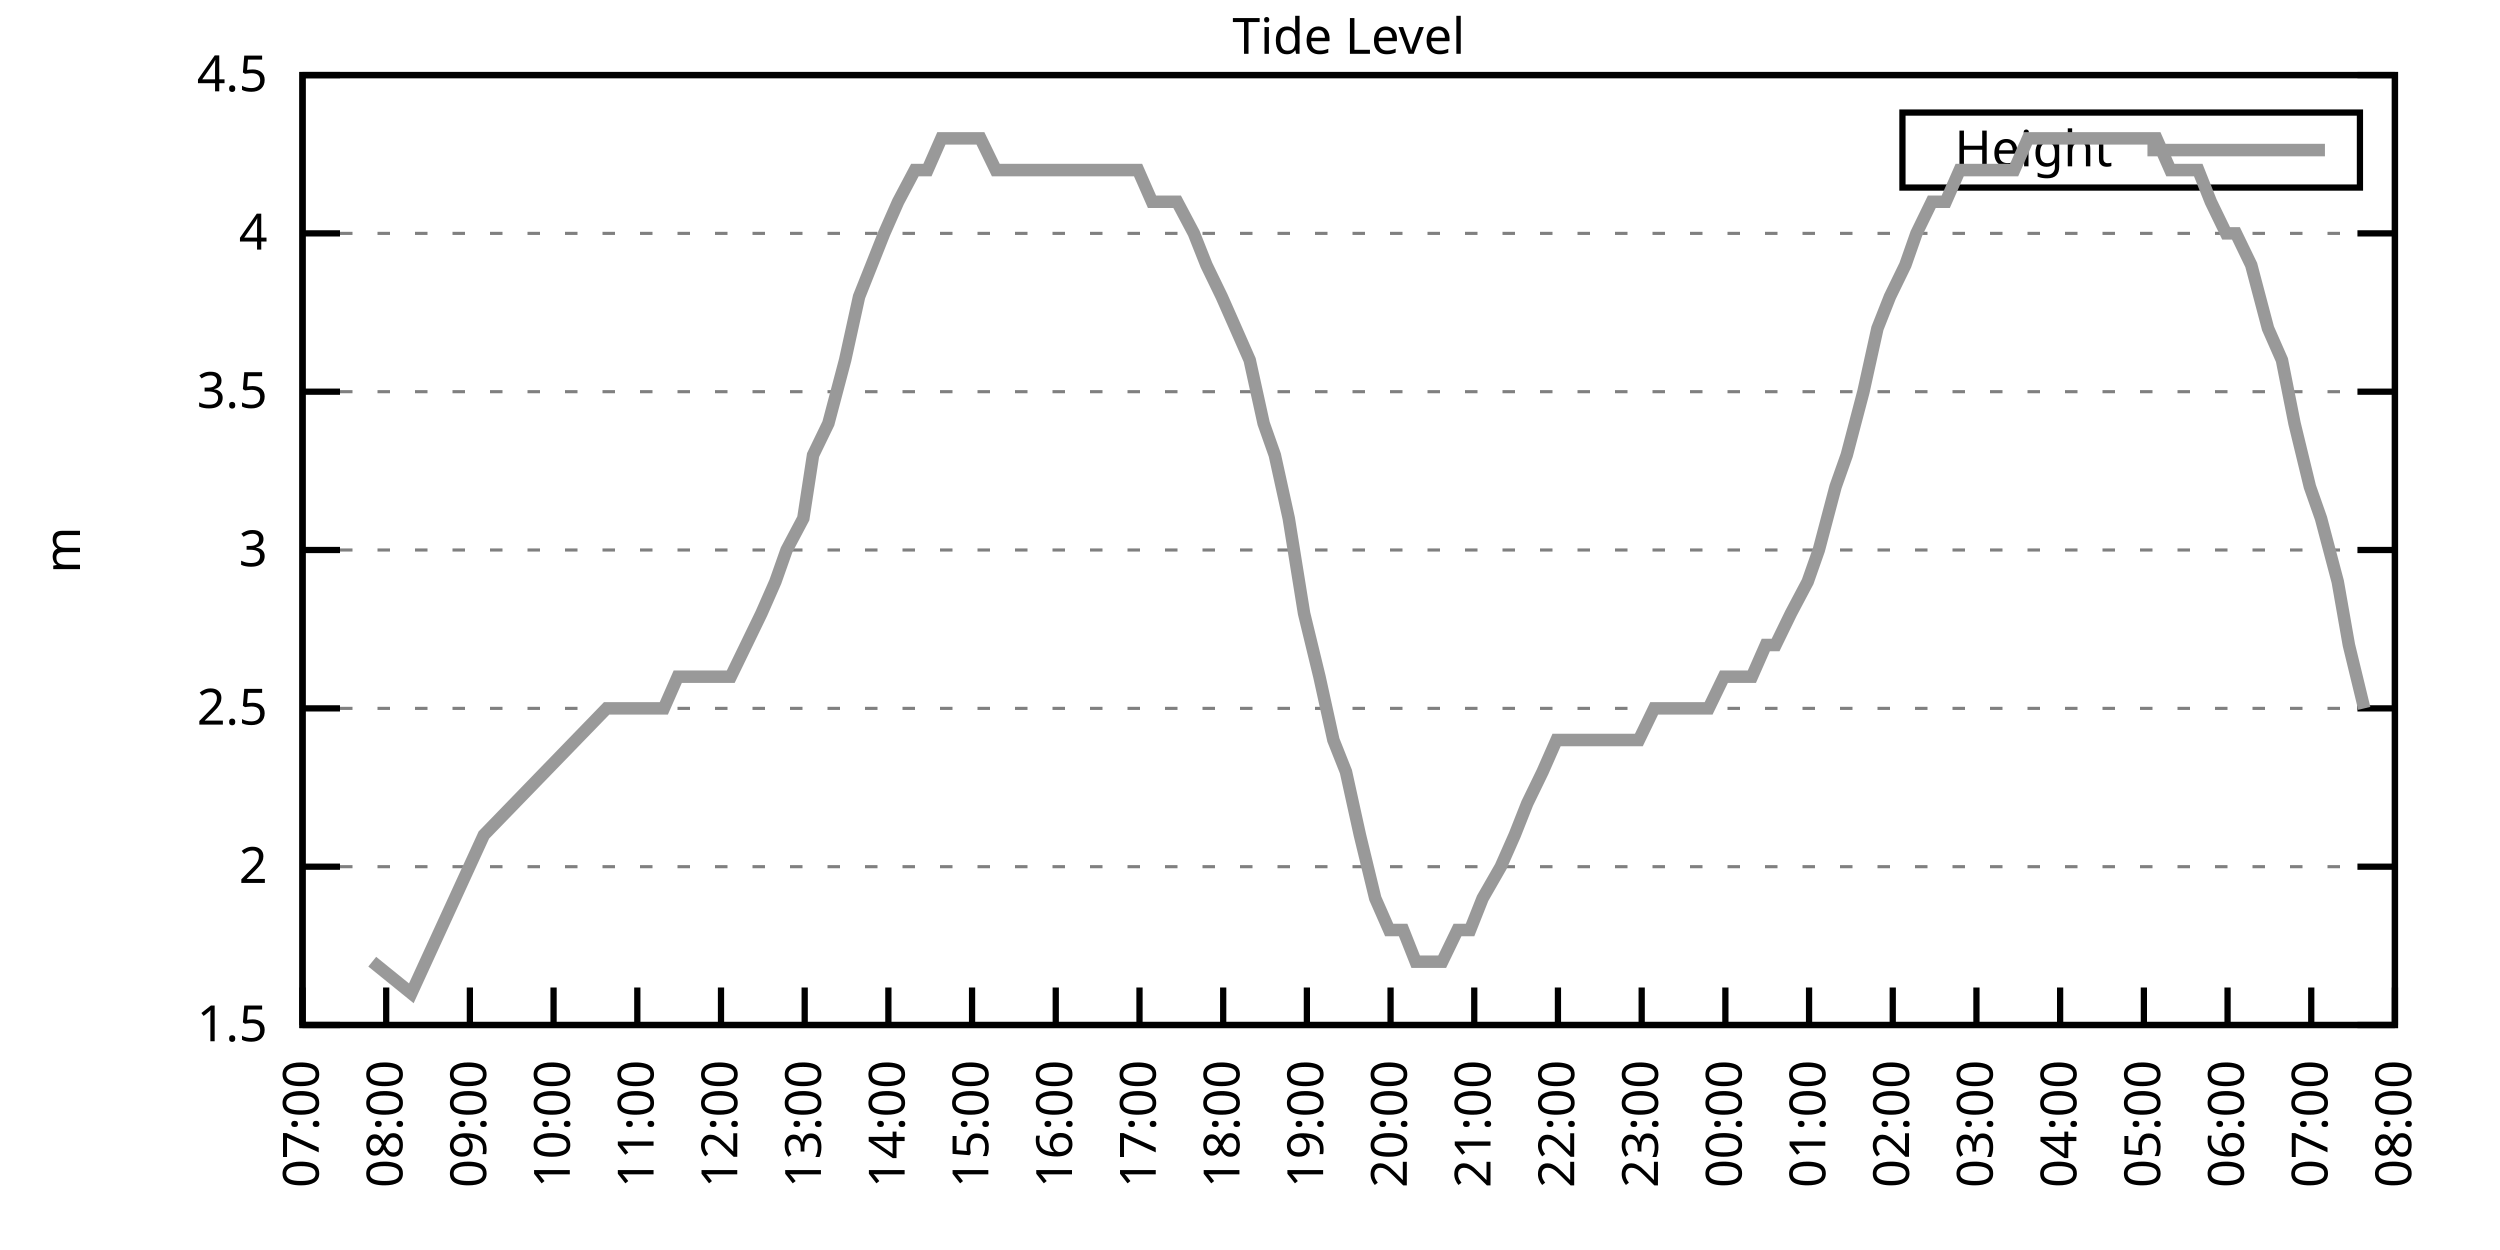
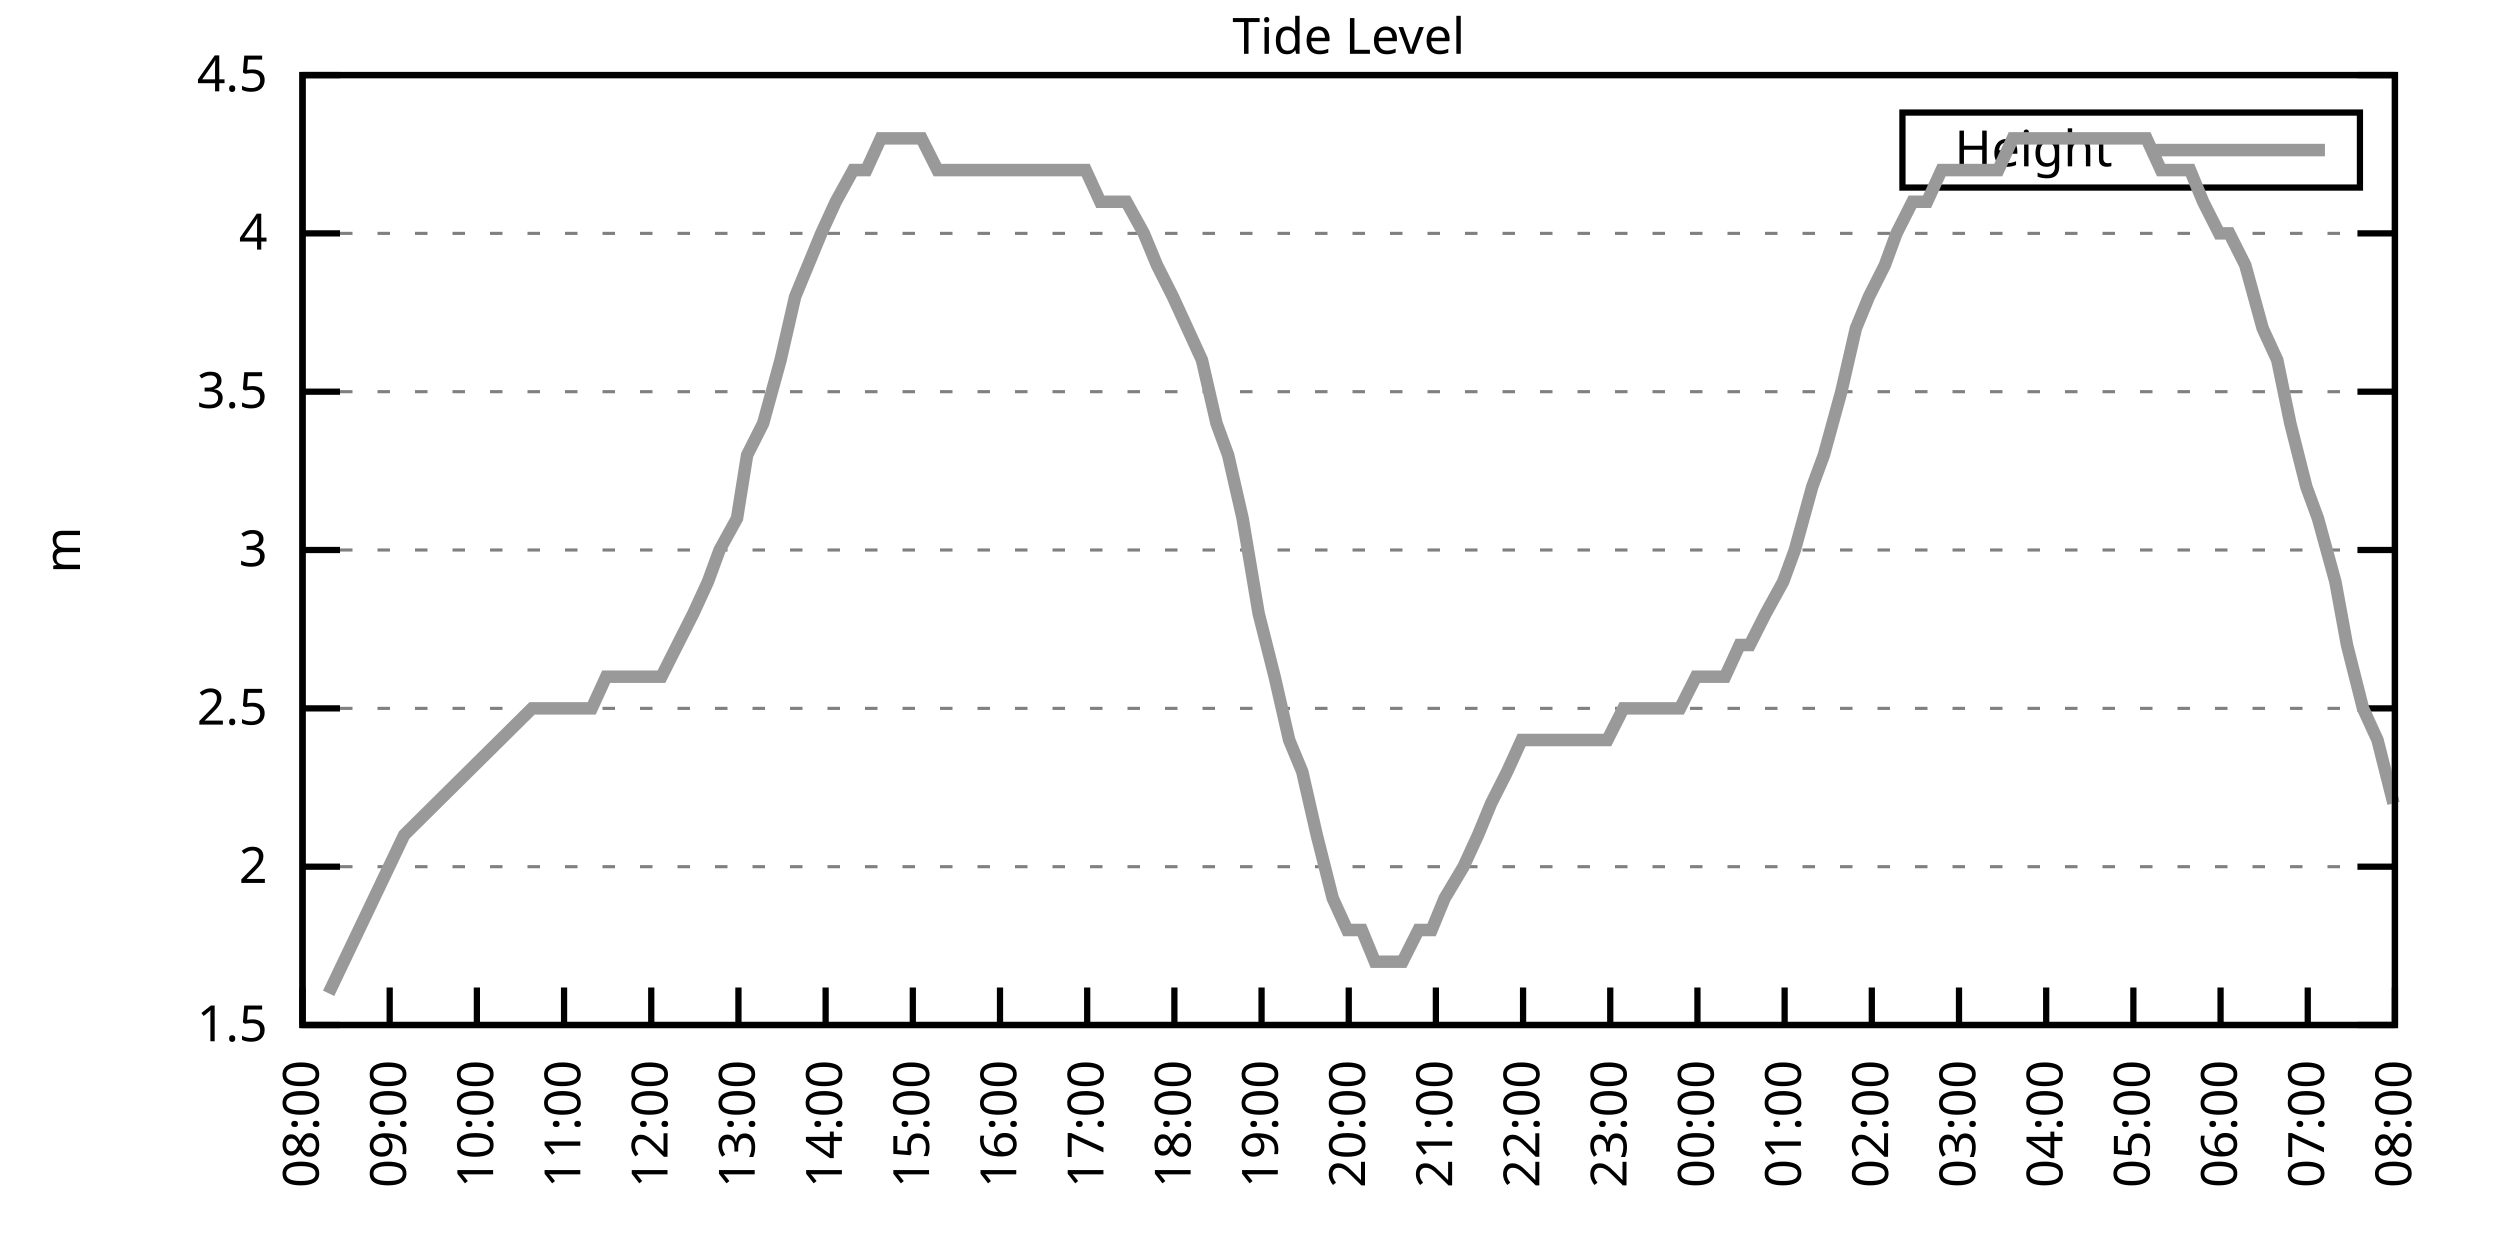
<svg xmlns="http://www.w3.org/2000/svg" xmlns:xlink="http://www.w3.org/1999/xlink" width="400" height="200" viewBox="0 0 400 200">
  <g id="gnuplot_canvas">
    <rect x="0" y="0" width="400" height="200" fill="none" />
    <defs>
      <circle id="gpDot" r="0.5" stroke-width="0.5" stroke="currentColor" />
      <path id="gpPt0" stroke-width="0.333" stroke="currentColor" d="M-1,0 h2 M0,-1 v2" />
      <path id="gpPt1" stroke-width="0.333" stroke="currentColor" d="M-1,-1 L1,1 M1,-1 L-1,1" />
      <path id="gpPt2" stroke-width="0.333" stroke="currentColor" d="M-1,0 L1,0 M0,-1 L0,1 M-1,-1 L1,1 M-1,1 L1,-1" />
      <rect id="gpPt3" stroke-width="0.333" stroke="currentColor" x="-1" y="-1" width="2" height="2" />
      <rect id="gpPt4" stroke-width="0.333" stroke="currentColor" fill="currentColor" x="-1" y="-1" width="2" height="2" />
      <circle id="gpPt5" stroke-width="0.333" stroke="currentColor" cx="0" cy="0" r="1" />
      <use xlink:href="#gpPt5" id="gpPt6" fill="currentColor" stroke="none" />
      <path id="gpPt7" stroke-width="0.333" stroke="currentColor" d="M0,-1.33 L-1.33,0.67 L1.33,0.67 z" />
      <use xlink:href="#gpPt7" id="gpPt8" fill="currentColor" stroke="none" />
      <use xlink:href="#gpPt7" id="gpPt9" stroke="currentColor" transform="rotate(180)" />
      <use xlink:href="#gpPt9" id="gpPt10" fill="currentColor" stroke="none" />
      <use xlink:href="#gpPt3" id="gpPt11" stroke="currentColor" transform="rotate(45)" />
      <use xlink:href="#gpPt11" id="gpPt12" fill="currentColor" stroke="none" />
      <path id="gpPt13" stroke-width="0.333" stroke="currentColor" d="M0,1.330 L1.265,0.411 L0.782,-1.067 L-0.782,-1.076 L-1.265,0.411 z" />
      <use xlink:href="#gpPt13" id="gpPt14" fill="currentColor" stroke="none" />
      <filter id="textbox" filterUnits="objectBoundingBox" x="0" y="0" height="1" width="1">
        <feFlood flood-color="white" flood-opacity="1" result="bgnd" />
        <feComposite in="SourceGraphic" in2="bgnd" operator="atop" />
      </filter>
      <filter id="greybox" filterUnits="objectBoundingBox" x="0" y="0" height="1" width="1">
        <feFlood flood-color="lightgrey" flood-opacity="1" result="grey" />
        <feComposite in="SourceGraphic" in2="grey" operator="atop" />
      </filter>
    </defs>
    <g fill="none" color="white" stroke="currentColor" stroke-width="1.00" stroke-linecap="butt" stroke-linejoin="miter">
</g>
    <g fill="none" color="black" stroke="currentColor" stroke-width="1.00" stroke-linecap="butt" stroke-linejoin="miter">
      <g stroke="none" shape-rendering="crispEdges">
        <polygon fill="rgb(255, 255, 255)" points="48.40,164.00 383.18,164.00 383.18,12.02 48.40,12.02 " />
      </g>
    </g>
    <g fill="none" color="black" stroke="currentColor" stroke-width="1.00" stroke-linecap="butt" stroke-linejoin="miter">
</g>
    <g fill="none" color="black" stroke="black" stroke-width="0.50" stroke-linecap="butt" stroke-linejoin="miter">
</g>
    <g fill="none" color="gray" stroke="currentColor" stroke-width="0.50" stroke-linecap="butt" stroke-linejoin="miter">
      <path stroke="gray" stroke-dasharray="2,4" class="gridline" d="M48.40,164.00 L383.19,164.00  " />
    </g>
    <g fill="none" color="gray" stroke="gray" stroke-width="1.00" stroke-linecap="butt" stroke-linejoin="miter">
</g>
    <g fill="none" color="black" stroke="currentColor" stroke-width="1.00" stroke-linecap="butt" stroke-linejoin="miter">
      <path stroke="black" d="M48.40,164.00 L54.40,164.00 M383.19,164.00 L377.19,164.00  " />
      <g transform="translate(42.80,166.60)" stroke="none" fill="black" font-family="Sans" font-size="8.00" text-anchor="end">
        <text>
          <tspan font-family="Sans"> 1.5</tspan>
        </text>
      </g>
    </g>
    <g fill="none" color="black" stroke="currentColor" stroke-width="1.00" stroke-linecap="butt" stroke-linejoin="miter">
</g>
    <g fill="none" color="black" stroke="black" stroke-width="0.50" stroke-linecap="butt" stroke-linejoin="miter">
</g>
    <g fill="none" color="gray" stroke="currentColor" stroke-width="0.50" stroke-linecap="butt" stroke-linejoin="miter">
      <path stroke="gray" stroke-dasharray="2,4" class="gridline" d="M48.40,138.67 L383.19,138.67  " />
    </g>
    <g fill="none" color="gray" stroke="gray" stroke-width="1.00" stroke-linecap="butt" stroke-linejoin="miter">
</g>
    <g fill="none" color="black" stroke="currentColor" stroke-width="1.00" stroke-linecap="butt" stroke-linejoin="miter">
      <path stroke="black" d="M48.40,138.67 L54.40,138.67 M383.19,138.67 L377.19,138.67  " />
      <g transform="translate(42.80,141.27)" stroke="none" fill="black" font-family="Sans" font-size="8.00" text-anchor="end">
        <text>
          <tspan font-family="Sans"> 2</tspan>
        </text>
      </g>
    </g>
    <g fill="none" color="black" stroke="currentColor" stroke-width="1.00" stroke-linecap="butt" stroke-linejoin="miter">
</g>
    <g fill="none" color="black" stroke="black" stroke-width="0.50" stroke-linecap="butt" stroke-linejoin="miter">
</g>
    <g fill="none" color="gray" stroke="currentColor" stroke-width="0.50" stroke-linecap="butt" stroke-linejoin="miter">
      <path stroke="gray" stroke-dasharray="2,4" class="gridline" d="M48.40,113.34 L383.19,113.34  " />
    </g>
    <g fill="none" color="gray" stroke="gray" stroke-width="1.00" stroke-linecap="butt" stroke-linejoin="miter">
</g>
    <g fill="none" color="black" stroke="currentColor" stroke-width="1.00" stroke-linecap="butt" stroke-linejoin="miter">
      <path stroke="black" d="M48.40,113.34 L54.40,113.34 M383.19,113.34 L377.19,113.34  " />
      <g transform="translate(42.80,115.94)" stroke="none" fill="black" font-family="Sans" font-size="8.00" text-anchor="end">
        <text>
          <tspan font-family="Sans"> 2.5</tspan>
        </text>
      </g>
    </g>
    <g fill="none" color="black" stroke="currentColor" stroke-width="1.00" stroke-linecap="butt" stroke-linejoin="miter">
</g>
    <g fill="none" color="black" stroke="black" stroke-width="0.50" stroke-linecap="butt" stroke-linejoin="miter">
</g>
    <g fill="none" color="gray" stroke="currentColor" stroke-width="0.50" stroke-linecap="butt" stroke-linejoin="miter">
      <path stroke="gray" stroke-dasharray="2,4" class="gridline" d="M48.40,88.00 L383.19,88.00  " />
    </g>
    <g fill="none" color="gray" stroke="gray" stroke-width="1.00" stroke-linecap="butt" stroke-linejoin="miter">
</g>
    <g fill="none" color="black" stroke="currentColor" stroke-width="1.00" stroke-linecap="butt" stroke-linejoin="miter">
      <path stroke="black" d="M48.40,88.00 L54.40,88.00 M383.19,88.00 L377.19,88.00  " />
      <g transform="translate(42.80,90.60)" stroke="none" fill="black" font-family="Sans" font-size="8.00" text-anchor="end">
        <text>
          <tspan font-family="Sans"> 3</tspan>
        </text>
      </g>
    </g>
    <g fill="none" color="black" stroke="currentColor" stroke-width="1.00" stroke-linecap="butt" stroke-linejoin="miter">
</g>
    <g fill="none" color="black" stroke="black" stroke-width="0.50" stroke-linecap="butt" stroke-linejoin="miter">
</g>
    <g fill="none" color="gray" stroke="currentColor" stroke-width="0.50" stroke-linecap="butt" stroke-linejoin="miter">
      <path stroke="gray" stroke-dasharray="2,4" class="gridline" d="M48.40,62.67 L383.19,62.67  " />
    </g>
    <g fill="none" color="gray" stroke="gray" stroke-width="1.00" stroke-linecap="butt" stroke-linejoin="miter">
</g>
    <g fill="none" color="black" stroke="currentColor" stroke-width="1.00" stroke-linecap="butt" stroke-linejoin="miter">
      <path stroke="black" d="M48.40,62.67 L54.40,62.67 M383.19,62.67 L377.19,62.67  " />
      <g transform="translate(42.80,65.27)" stroke="none" fill="black" font-family="Sans" font-size="8.00" text-anchor="end">
        <text>
          <tspan font-family="Sans"> 3.5</tspan>
        </text>
      </g>
    </g>
    <g fill="none" color="black" stroke="currentColor" stroke-width="1.00" stroke-linecap="butt" stroke-linejoin="miter">
</g>
    <g fill="none" color="black" stroke="black" stroke-width="0.50" stroke-linecap="butt" stroke-linejoin="miter">
</g>
    <g fill="none" color="gray" stroke="currentColor" stroke-width="0.50" stroke-linecap="butt" stroke-linejoin="miter">
      <path stroke="gray" stroke-dasharray="2,4" class="gridline" d="M48.40,37.34 L383.19,37.34  " />
    </g>
    <g fill="none" color="gray" stroke="gray" stroke-width="1.00" stroke-linecap="butt" stroke-linejoin="miter">
</g>
    <g fill="none" color="black" stroke="currentColor" stroke-width="1.00" stroke-linecap="butt" stroke-linejoin="miter">
      <path stroke="black" d="M48.40,37.34 L54.40,37.34 M383.19,37.34 L377.19,37.34  " />
      <g transform="translate(42.80,39.94)" stroke="none" fill="black" font-family="Sans" font-size="8.00" text-anchor="end">
        <text>
          <tspan font-family="Sans"> 4</tspan>
        </text>
      </g>
    </g>
    <g fill="none" color="black" stroke="currentColor" stroke-width="1.00" stroke-linecap="butt" stroke-linejoin="miter">
</g>
    <g fill="none" color="black" stroke="black" stroke-width="0.50" stroke-linecap="butt" stroke-linejoin="miter">
</g>
    <g fill="none" color="gray" stroke="currentColor" stroke-width="0.50" stroke-linecap="butt" stroke-linejoin="miter">
      <path stroke="gray" stroke-dasharray="2,4" class="gridline" d="M48.40,12.01 L383.19,12.01  " />
    </g>
    <g fill="none" color="gray" stroke="gray" stroke-width="1.00" stroke-linecap="butt" stroke-linejoin="miter">
</g>
    <g fill="none" color="black" stroke="currentColor" stroke-width="1.00" stroke-linecap="butt" stroke-linejoin="miter">
      <path stroke="black" d="M48.40,12.01 L54.40,12.01 M383.19,12.01 L377.19,12.01  " />
      <g transform="translate(42.80,14.61)" stroke="none" fill="black" font-family="Sans" font-size="8.00" text-anchor="end">
        <text>
          <tspan font-family="Sans"> 4.5</tspan>
        </text>
      </g>
    </g>
    <g fill="none" color="black" stroke="currentColor" stroke-width="1.00" stroke-linecap="butt" stroke-linejoin="miter">
      <path stroke="black" d="M48.40,164.00 L48.40,158.00  " />
      <g transform="translate(51.00,169.60) rotate(270.00)" stroke="none" fill="black" font-family="Sans" font-size="8.00" text-anchor="end">
        <text>
-           <tspan font-family="Sans">07:00</tspan>
-         </text>
-       </g>
-     </g>
-     <g fill="none" color="black" stroke="currentColor" stroke-width="1.00" stroke-linecap="butt" stroke-linejoin="miter">
-       <path stroke="black" d="M61.79,164.00 L61.79,158.00  " />
-       <g transform="translate(64.39,169.60) rotate(270.00)" stroke="none" fill="black" font-family="Sans" font-size="8.00" text-anchor="end">
-         <text>
          <tspan font-family="Sans">08:00</tspan>
        </text>
      </g>
    </g>
    <g fill="none" color="black" stroke="currentColor" stroke-width="1.00" stroke-linecap="butt" stroke-linejoin="miter">
-       <path stroke="black" d="M75.18,164.00 L75.18,158.00  " />
-       <g transform="translate(77.78,169.60) rotate(270.00)" stroke="none" fill="black" font-family="Sans" font-size="8.00" text-anchor="end">
+       <path stroke="black" d="M62.35,164.00 L62.35,158.00  " />
+       <g transform="translate(64.95,169.60) rotate(270.00)" stroke="none" fill="black" font-family="Sans" font-size="8.00" text-anchor="end">
        <text>
          <tspan font-family="Sans">09:00</tspan>
        </text>
      </g>
    </g>
    <g fill="none" color="black" stroke="currentColor" stroke-width="1.00" stroke-linecap="butt" stroke-linejoin="miter">
-       <path stroke="black" d="M88.57,164.00 L88.57,158.00  " />
-       <g transform="translate(91.17,169.60) rotate(270.00)" stroke="none" fill="black" font-family="Sans" font-size="8.00" text-anchor="end">
+       <path stroke="black" d="M76.30,164.00 L76.30,158.00  " />
+       <g transform="translate(78.90,169.60) rotate(270.00)" stroke="none" fill="black" font-family="Sans" font-size="8.00" text-anchor="end">
        <text>
          <tspan font-family="Sans">10:00</tspan>
        </text>
      </g>
    </g>
    <g fill="none" color="black" stroke="currentColor" stroke-width="1.00" stroke-linecap="butt" stroke-linejoin="miter">
-       <path stroke="black" d="M101.97,164.00 L101.97,158.00  " />
-       <g transform="translate(104.57,169.60) rotate(270.00)" stroke="none" fill="black" font-family="Sans" font-size="8.00" text-anchor="end">
+       <path stroke="black" d="M90.25,164.00 L90.25,158.00  " />
+       <g transform="translate(92.85,169.60) rotate(270.00)" stroke="none" fill="black" font-family="Sans" font-size="8.00" text-anchor="end">
        <text>
          <tspan font-family="Sans">11:00</tspan>
        </text>
      </g>
    </g>
    <g fill="none" color="black" stroke="currentColor" stroke-width="1.00" stroke-linecap="butt" stroke-linejoin="miter">
-       <path stroke="black" d="M115.36,164.00 L115.36,158.00  " />
-       <g transform="translate(117.96,169.60) rotate(270.00)" stroke="none" fill="black" font-family="Sans" font-size="8.00" text-anchor="end">
+       <path stroke="black" d="M104.20,164.00 L104.20,158.00  " />
+       <g transform="translate(106.80,169.60) rotate(270.00)" stroke="none" fill="black" font-family="Sans" font-size="8.00" text-anchor="end">
        <text>
          <tspan font-family="Sans">12:00</tspan>
        </text>
      </g>
    </g>
    <g fill="none" color="black" stroke="currentColor" stroke-width="1.00" stroke-linecap="butt" stroke-linejoin="miter">
-       <path stroke="black" d="M128.75,164.00 L128.75,158.00  " />
-       <g transform="translate(131.35,169.60) rotate(270.00)" stroke="none" fill="black" font-family="Sans" font-size="8.00" text-anchor="end">
+       <path stroke="black" d="M118.15,164.00 L118.15,158.00  " />
+       <g transform="translate(120.75,169.60) rotate(270.00)" stroke="none" fill="black" font-family="Sans" font-size="8.00" text-anchor="end">
        <text>
          <tspan font-family="Sans">13:00</tspan>
        </text>
      </g>
    </g>
    <g fill="none" color="black" stroke="currentColor" stroke-width="1.00" stroke-linecap="butt" stroke-linejoin="miter">
-       <path stroke="black" d="M142.14,164.00 L142.14,158.00  " />
-       <g transform="translate(144.74,169.60) rotate(270.00)" stroke="none" fill="black" font-family="Sans" font-size="8.00" text-anchor="end">
+       <path stroke="black" d="M132.10,164.00 L132.10,158.00  " />
+       <g transform="translate(134.70,169.60) rotate(270.00)" stroke="none" fill="black" font-family="Sans" font-size="8.00" text-anchor="end">
        <text>
          <tspan font-family="Sans">14:00</tspan>
        </text>
      </g>
    </g>
    <g fill="none" color="black" stroke="currentColor" stroke-width="1.00" stroke-linecap="butt" stroke-linejoin="miter">
-       <path stroke="black" d="M155.53,164.00 L155.53,158.00  " />
-       <g transform="translate(158.13,169.60) rotate(270.00)" stroke="none" fill="black" font-family="Sans" font-size="8.00" text-anchor="end">
+       <path stroke="black" d="M146.05,164.00 L146.05,158.00  " />
+       <g transform="translate(148.65,169.60) rotate(270.00)" stroke="none" fill="black" font-family="Sans" font-size="8.00" text-anchor="end">
        <text>
          <tspan font-family="Sans">15:00</tspan>
        </text>
      </g>
    </g>
    <g fill="none" color="black" stroke="currentColor" stroke-width="1.00" stroke-linecap="butt" stroke-linejoin="miter">
-       <path stroke="black" d="M168.92,164.00 L168.92,158.00  " />
-       <g transform="translate(171.52,169.60) rotate(270.00)" stroke="none" fill="black" font-family="Sans" font-size="8.00" text-anchor="end">
+       <path stroke="black" d="M160.00,164.00 L160.00,158.00  " />
+       <g transform="translate(162.60,169.60) rotate(270.00)" stroke="none" fill="black" font-family="Sans" font-size="8.00" text-anchor="end">
        <text>
          <tspan font-family="Sans">16:00</tspan>
        </text>
      </g>
    </g>
    <g fill="none" color="black" stroke="currentColor" stroke-width="1.00" stroke-linecap="butt" stroke-linejoin="miter">
-       <path stroke="black" d="M182.32,164.00 L182.32,158.00  " />
-       <g transform="translate(184.92,169.60) rotate(270.00)" stroke="none" fill="black" font-family="Sans" font-size="8.00" text-anchor="end">
+       <path stroke="black" d="M173.95,164.00 L173.95,158.00  " />
+       <g transform="translate(176.55,169.60) rotate(270.00)" stroke="none" fill="black" font-family="Sans" font-size="8.00" text-anchor="end">
        <text>
          <tspan font-family="Sans">17:00</tspan>
        </text>
      </g>
    </g>
    <g fill="none" color="black" stroke="currentColor" stroke-width="1.00" stroke-linecap="butt" stroke-linejoin="miter">
-       <path stroke="black" d="M195.71,164.00 L195.71,158.00  " />
-       <g transform="translate(198.31,169.60) rotate(270.00)" stroke="none" fill="black" font-family="Sans" font-size="8.00" text-anchor="end">
+       <path stroke="black" d="M187.90,164.00 L187.90,158.00  " />
+       <g transform="translate(190.50,169.60) rotate(270.00)" stroke="none" fill="black" font-family="Sans" font-size="8.00" text-anchor="end">
        <text>
          <tspan font-family="Sans">18:00</tspan>
        </text>
      </g>
    </g>
    <g fill="none" color="black" stroke="currentColor" stroke-width="1.00" stroke-linecap="butt" stroke-linejoin="miter">
-       <path stroke="black" d="M209.10,164.00 L209.10,158.00  " />
-       <g transform="translate(211.70,169.60) rotate(270.00)" stroke="none" fill="black" font-family="Sans" font-size="8.00" text-anchor="end">
+       <path stroke="black" d="M201.85,164.00 L201.85,158.00  " />
+       <g transform="translate(204.45,169.60) rotate(270.00)" stroke="none" fill="black" font-family="Sans" font-size="8.00" text-anchor="end">
        <text>
          <tspan font-family="Sans">19:00</tspan>
        </text>
      </g>
    </g>
    <g fill="none" color="black" stroke="currentColor" stroke-width="1.00" stroke-linecap="butt" stroke-linejoin="miter">
-       <path stroke="black" d="M222.49,164.00 L222.49,158.00  " />
-       <g transform="translate(225.09,169.60) rotate(270.00)" stroke="none" fill="black" font-family="Sans" font-size="8.00" text-anchor="end">
+       <path stroke="black" d="M215.80,164.00 L215.80,158.00  " />
+       <g transform="translate(218.40,169.60) rotate(270.00)" stroke="none" fill="black" font-family="Sans" font-size="8.00" text-anchor="end">
        <text>
          <tspan font-family="Sans">20:00</tspan>
        </text>
      </g>
    </g>
    <g fill="none" color="black" stroke="currentColor" stroke-width="1.00" stroke-linecap="butt" stroke-linejoin="miter">
-       <path stroke="black" d="M235.88,164.00 L235.88,158.00  " />
-       <g transform="translate(238.48,169.60) rotate(270.00)" stroke="none" fill="black" font-family="Sans" font-size="8.00" text-anchor="end">
+       <path stroke="black" d="M229.74,164.00 L229.74,158.00  " />
+       <g transform="translate(232.34,169.60) rotate(270.00)" stroke="none" fill="black" font-family="Sans" font-size="8.00" text-anchor="end">
        <text>
          <tspan font-family="Sans">21:00</tspan>
        </text>
      </g>
    </g>
    <g fill="none" color="black" stroke="currentColor" stroke-width="1.00" stroke-linecap="butt" stroke-linejoin="miter">
-       <path stroke="black" d="M249.27,164.00 L249.27,158.00  " />
-       <g transform="translate(251.87,169.60) rotate(270.00)" stroke="none" fill="black" font-family="Sans" font-size="8.00" text-anchor="end">
+       <path stroke="black" d="M243.69,164.00 L243.69,158.00  " />
+       <g transform="translate(246.29,169.60) rotate(270.00)" stroke="none" fill="black" font-family="Sans" font-size="8.00" text-anchor="end">
        <text>
          <tspan font-family="Sans">22:00</tspan>
        </text>
      </g>
    </g>
    <g fill="none" color="black" stroke="currentColor" stroke-width="1.00" stroke-linecap="butt" stroke-linejoin="miter">
-       <path stroke="black" d="M262.67,164.00 L262.67,158.00  " />
-       <g transform="translate(265.27,169.60) rotate(270.00)" stroke="none" fill="black" font-family="Sans" font-size="8.00" text-anchor="end">
+       <path stroke="black" d="M257.64,164.00 L257.64,158.00  " />
+       <g transform="translate(260.24,169.60) rotate(270.00)" stroke="none" fill="black" font-family="Sans" font-size="8.00" text-anchor="end">
        <text>
          <tspan font-family="Sans">23:00</tspan>
        </text>
      </g>
    </g>
    <g fill="none" color="black" stroke="currentColor" stroke-width="1.00" stroke-linecap="butt" stroke-linejoin="miter">
-       <path stroke="black" d="M276.06,164.00 L276.06,158.00  " />
-       <g transform="translate(278.66,169.60) rotate(270.00)" stroke="none" fill="black" font-family="Sans" font-size="8.00" text-anchor="end">
+       <path stroke="black" d="M271.59,164.00 L271.59,158.00  " />
+       <g transform="translate(274.19,169.60) rotate(270.00)" stroke="none" fill="black" font-family="Sans" font-size="8.00" text-anchor="end">
        <text>
          <tspan font-family="Sans">00:00</tspan>
        </text>
      </g>
    </g>
    <g fill="none" color="black" stroke="currentColor" stroke-width="1.00" stroke-linecap="butt" stroke-linejoin="miter">
-       <path stroke="black" d="M289.45,164.00 L289.45,158.00  " />
-       <g transform="translate(292.05,169.60) rotate(270.00)" stroke="none" fill="black" font-family="Sans" font-size="8.00" text-anchor="end">
+       <path stroke="black" d="M285.54,164.00 L285.54,158.00  " />
+       <g transform="translate(288.14,169.60) rotate(270.00)" stroke="none" fill="black" font-family="Sans" font-size="8.00" text-anchor="end">
        <text>
          <tspan font-family="Sans">01:00</tspan>
        </text>
      </g>
    </g>
    <g fill="none" color="black" stroke="currentColor" stroke-width="1.00" stroke-linecap="butt" stroke-linejoin="miter">
-       <path stroke="black" d="M302.84,164.00 L302.84,158.00  " />
-       <g transform="translate(305.44,169.60) rotate(270.00)" stroke="none" fill="black" font-family="Sans" font-size="8.00" text-anchor="end">
+       <path stroke="black" d="M299.49,164.00 L299.49,158.00  " />
+       <g transform="translate(302.09,169.60) rotate(270.00)" stroke="none" fill="black" font-family="Sans" font-size="8.00" text-anchor="end">
        <text>
          <tspan font-family="Sans">02:00</tspan>
        </text>
      </g>
    </g>
    <g fill="none" color="black" stroke="currentColor" stroke-width="1.00" stroke-linecap="butt" stroke-linejoin="miter">
-       <path stroke="black" d="M316.23,164.00 L316.23,158.00  " />
-       <g transform="translate(318.83,169.60) rotate(270.00)" stroke="none" fill="black" font-family="Sans" font-size="8.00" text-anchor="end">
+       <path stroke="black" d="M313.44,164.00 L313.44,158.00  " />
+       <g transform="translate(316.04,169.60) rotate(270.00)" stroke="none" fill="black" font-family="Sans" font-size="8.00" text-anchor="end">
        <text>
          <tspan font-family="Sans">03:00</tspan>
        </text>
      </g>
    </g>
    <g fill="none" color="black" stroke="currentColor" stroke-width="1.00" stroke-linecap="butt" stroke-linejoin="miter">
-       <path stroke="black" d="M329.62,164.00 L329.62,158.00  " />
-       <g transform="translate(332.22,169.60) rotate(270.00)" stroke="none" fill="black" font-family="Sans" font-size="8.00" text-anchor="end">
+       <path stroke="black" d="M327.39,164.00 L327.39,158.00  " />
+       <g transform="translate(329.99,169.60) rotate(270.00)" stroke="none" fill="black" font-family="Sans" font-size="8.00" text-anchor="end">
        <text>
          <tspan font-family="Sans">04:00</tspan>
        </text>
      </g>
    </g>
    <g fill="none" color="black" stroke="currentColor" stroke-width="1.00" stroke-linecap="butt" stroke-linejoin="miter">
-       <path stroke="black" d="M343.02,164.00 L343.02,158.00  " />
-       <g transform="translate(345.62,169.60) rotate(270.00)" stroke="none" fill="black" font-family="Sans" font-size="8.00" text-anchor="end">
+       <path stroke="black" d="M341.34,164.00 L341.34,158.00  " />
+       <g transform="translate(343.94,169.60) rotate(270.00)" stroke="none" fill="black" font-family="Sans" font-size="8.00" text-anchor="end">
        <text>
          <tspan font-family="Sans">05:00</tspan>
        </text>
      </g>
    </g>
    <g fill="none" color="black" stroke="currentColor" stroke-width="1.00" stroke-linecap="butt" stroke-linejoin="miter">
-       <path stroke="black" d="M356.41,164.00 L356.41,158.00  " />
-       <g transform="translate(359.01,169.60) rotate(270.00)" stroke="none" fill="black" font-family="Sans" font-size="8.00" text-anchor="end">
+       <path stroke="black" d="M355.29,164.00 L355.29,158.00  " />
+       <g transform="translate(357.89,169.60) rotate(270.00)" stroke="none" fill="black" font-family="Sans" font-size="8.00" text-anchor="end">
        <text>
          <tspan font-family="Sans">06:00</tspan>
        </text>
      </g>
    </g>
    <g fill="none" color="black" stroke="currentColor" stroke-width="1.00" stroke-linecap="butt" stroke-linejoin="miter">
-       <path stroke="black" d="M369.80,164.00 L369.80,158.00  " />
-       <g transform="translate(372.40,169.60) rotate(270.00)" stroke="none" fill="black" font-family="Sans" font-size="8.00" text-anchor="end">
+       <path stroke="black" d="M369.24,164.00 L369.24,158.00  " />
+       <g transform="translate(371.84,169.60) rotate(270.00)" stroke="none" fill="black" font-family="Sans" font-size="8.00" text-anchor="end">
        <text>
          <tspan font-family="Sans">07:00</tspan>
        </text>
      </g>
    </g>
    <g fill="none" color="black" stroke="currentColor" stroke-width="1.00" stroke-linecap="butt" stroke-linejoin="miter">
      <path stroke="black" d="M383.19,164.00 L383.19,158.00  " />
      <g transform="translate(385.79,169.60) rotate(270.00)" stroke="none" fill="black" font-family="Sans" font-size="8.00" text-anchor="end">
        <text>
          <tspan font-family="Sans">08:00</tspan>
        </text>
      </g>
    </g>
    <g fill="none" color="black" stroke="currentColor" stroke-width="1.00" stroke-linecap="butt" stroke-linejoin="miter">
</g>
    <g fill="none" color="black" stroke="currentColor" stroke-width="1.00" stroke-linecap="butt" stroke-linejoin="miter">
      <path stroke="black" d="M48.40,12.01 L48.40,164.00 L383.19,164.00 L383.19,12.01 L48.40,12.01 Z  " />
    </g>
    <g fill="none" color="black" stroke="currentColor" stroke-width="1.00" stroke-linecap="butt" stroke-linejoin="miter">
</g>
    <g fill="none" color="black" stroke="currentColor" stroke-width="1.00" stroke-linecap="butt" stroke-linejoin="miter">
      <path stroke="black" d="M304.39,30.01 L304.39,18.01 L377.59,18.01 L377.59,30.01 L304.39,30.01 Z  " />
    </g>
    <g id="Tide_level_plot_1">
      <g fill="none" color="white" stroke="black" stroke-width="2.00" stroke-linecap="butt" stroke-linejoin="miter">
</g>
      <g fill="none" color="black" stroke="currentColor" stroke-width="2.00" stroke-linecap="butt" stroke-linejoin="miter">
        <g transform="translate(337.99,26.61)" stroke="none" fill="black" font-family="Sans" font-size="8.00" text-anchor="end">
          <text>
            <tspan font-family="Sans">Height</tspan>
          </text>
        </g>
      </g>
      <g fill="none" color="black" stroke="currentColor" stroke-width="2.00" stroke-linecap="butt" stroke-linejoin="miter">
-         <path stroke="rgb(153, 153, 153)" d="M343.59,24.01 L371.99,24.01 M59.56,153.87 L65.81,158.93 L77.42,133.60 L97.06,113.34 L99.51,113.34 L101.74,113.34   L103.53,113.34 L106.21,113.34 L108.44,108.27 L110.45,108.27 L112.68,108.27 L114.91,108.27 L116.92,108.27 L119.38,103.20   L121.83,98.14 L124.06,93.07 L125.85,88.00 L128.53,82.94 L130.09,72.81 L132.54,67.74 L135.22,57.61 L137.45,47.47   L139.46,42.41 L141.47,37.34 L143.70,32.28 L146.38,27.21 L148.39,27.21 L150.62,22.14 L152.85,22.14 L155.31,22.14   L156.87,22.14 L159.33,27.21 L162.01,27.21 L164.01,27.21 L166.02,27.21 L168.25,27.21 L170.71,27.21 L173.17,27.21   L175.40,27.21 L177.63,27.21 L179.86,27.21 L182.09,27.21 L184.32,32.28 L186.11,32.28 L188.34,32.28 L191.02,37.34   L193.03,42.41 L195.48,47.47 L197.72,52.54 L199.95,57.61 L202.18,67.74 L203.97,72.81 L206.20,82.94 L208.65,98.14   L211.11,108.27 L213.34,118.40 L215.35,123.47 L217.58,133.60 L220.04,143.73 L222.27,148.80 L224.50,148.80 L226.51,153.87   L228.96,153.87 L230.75,153.87 L233.20,148.80 L235.21,148.80 L237.22,143.73 L240.12,138.67 L242.36,133.60 L244.36,128.54   L246.82,123.47 L249.05,118.40 L250.39,118.40 L253.07,118.40 L255.52,118.40 L257.98,118.40 L259.76,118.40 L262.22,118.40   L264.67,113.34 L266.68,113.34 L269.14,113.34 L271.15,113.34 L273.38,113.34 L275.83,108.27 L278.07,108.27 L280.30,108.27   L282.53,103.20 L284.09,103.20 L286.55,98.14 L289.23,93.07 L291.01,88.00 L293.69,77.87 L295.48,72.81 L298.15,62.67   L300.39,52.54 L302.39,47.47 L304.85,42.41 L306.63,37.34 L309.09,32.28 L311.32,32.28 L313.55,27.21 L316.01,27.21   L317.79,27.21 L319.80,27.21 L322.26,27.21 L324.49,22.14 L326.95,22.14 L329.18,22.14 L331.41,22.14 L333.64,22.14   L335.65,22.14 L338.33,22.14 L340.11,22.14 L342.79,22.14 L345.02,22.14 L347.26,27.21 L349.49,27.21 L351.72,27.21   L353.73,32.28 L356.18,37.34 L357.75,37.34 L360.20,42.41 L362.88,52.54 L365.11,57.61 L367.12,67.74 L369.58,77.87   L371.36,82.94 L374.04,93.07 L375.82,103.20 L378.28,113.34  " />
+         <path stroke="rgb(153, 153, 153)" d="M343.59,24.01 L371.99,24.01 M52.58,158.93 L64.67,133.60 L85.13,113.34 L87.69,113.34 L90.02,113.34 L91.88,113.34   L94.67,113.34 L96.99,108.27 L99.08,108.27 L101.41,108.27 L103.73,108.27 L105.83,108.27 L108.38,103.20 L110.94,98.14   L113.27,93.07 L115.13,88.00 L117.92,82.94 L119.54,72.81 L122.10,67.74 L124.89,57.61 L127.22,47.47 L129.31,42.41   L131.40,37.34 L133.72,32.28 L136.51,27.21 L138.61,27.21 L140.93,22.14 L143.26,22.14 L145.81,22.14 L147.44,22.14   L150.00,27.21 L152.79,27.21 L154.88,27.21 L156.97,27.21 L159.30,27.21 L161.86,27.21 L164.41,27.21 L166.74,27.21   L169.06,27.21 L171.39,27.21 L173.71,27.21 L176.04,32.28 L177.90,32.28 L180.22,32.28 L183.01,37.34 L185.11,42.41   L187.66,47.47 L189.99,52.54 L192.31,57.61 L194.64,67.74 L196.50,72.81 L198.82,82.94 L201.38,98.14 L203.94,108.27   L206.26,118.40 L208.36,123.47 L210.68,133.60 L213.24,143.73 L215.56,148.80 L217.89,148.80 L219.98,153.87 L222.54,153.87   L224.40,153.87 L226.95,148.80 L229.05,148.80 L231.14,143.73 L234.16,138.67 L236.49,133.60 L238.58,128.54 L241.14,123.47   L243.46,118.40 L244.86,118.40 L247.65,118.40 L250.20,118.40 L252.76,118.40 L254.62,118.40 L257.18,118.40 L259.74,113.34   L261.83,113.34 L264.39,113.34 L266.48,113.34 L268.80,113.34 L271.36,108.27 L273.69,108.27 L276.01,108.27 L278.34,103.20   L279.96,103.20 L282.52,98.14 L285.31,93.07 L287.17,88.00 L289.96,77.87 L291.82,72.81 L294.61,62.67 L296.94,52.54   L299.03,47.47 L301.58,42.41 L303.44,37.34 L306.00,32.28 L308.33,32.28 L310.65,27.21 L313.21,27.21 L315.07,27.21   L317.16,27.21 L319.72,27.21 L322.04,22.14 L324.60,22.14 L326.93,22.14 L329.25,22.14 L331.58,22.14 L333.67,22.14   L336.46,22.14 L338.32,22.14 L341.11,22.14 L343.43,22.14 L345.76,27.21 L348.08,27.21 L350.41,27.21 L352.50,32.28   L355.06,37.34 L356.69,37.34 L359.24,42.41 L362.03,52.54 L364.36,57.61 L366.45,67.74 L369.01,77.87 L370.87,82.94   L373.66,93.07 L375.52,103.20 L378.08,113.34 L380.40,118.40 L382.96,128.54  " />
      </g>
    </g>
    <g fill="none" color="black" stroke="currentColor" stroke-width="2.00" stroke-linecap="butt" stroke-linejoin="miter">
</g>
    <g fill="none" color="black" stroke="black" stroke-width="1.00" stroke-linecap="butt" stroke-linejoin="miter">
</g>
    <g fill="none" color="black" stroke="currentColor" stroke-width="1.00" stroke-linecap="butt" stroke-linejoin="miter">
      <path stroke="black" d="M48.40,12.01 L48.40,164.00 L383.19,164.00 L383.19,12.01 L48.40,12.01 Z  " />
      <g transform="translate(12.80,88.01) rotate(270.00)" stroke="none" fill="black" font-family="Sans" font-size="8.00" text-anchor="middle">
        <text>
          <tspan font-family="Sans">m</tspan>
        </text>
      </g>
    </g>
    <g fill="none" color="black" stroke="currentColor" stroke-width="1.00" stroke-linecap="butt" stroke-linejoin="miter">
</g>
    <g fill="none" color="black" stroke="currentColor" stroke-width="1.00" stroke-linecap="butt" stroke-linejoin="miter">
      <g transform="translate(215.79,8.61)" stroke="none" fill="black" font-family="Sans" font-size="8.00" text-anchor="middle">
        <text>
          <tspan font-family="Sans">Tide Level</tspan>
        </text>
      </g>
    </g>
    <g fill="none" color="black" stroke="currentColor" stroke-width="1.00" stroke-linecap="butt" stroke-linejoin="miter">
</g>
  </g>
</svg>
